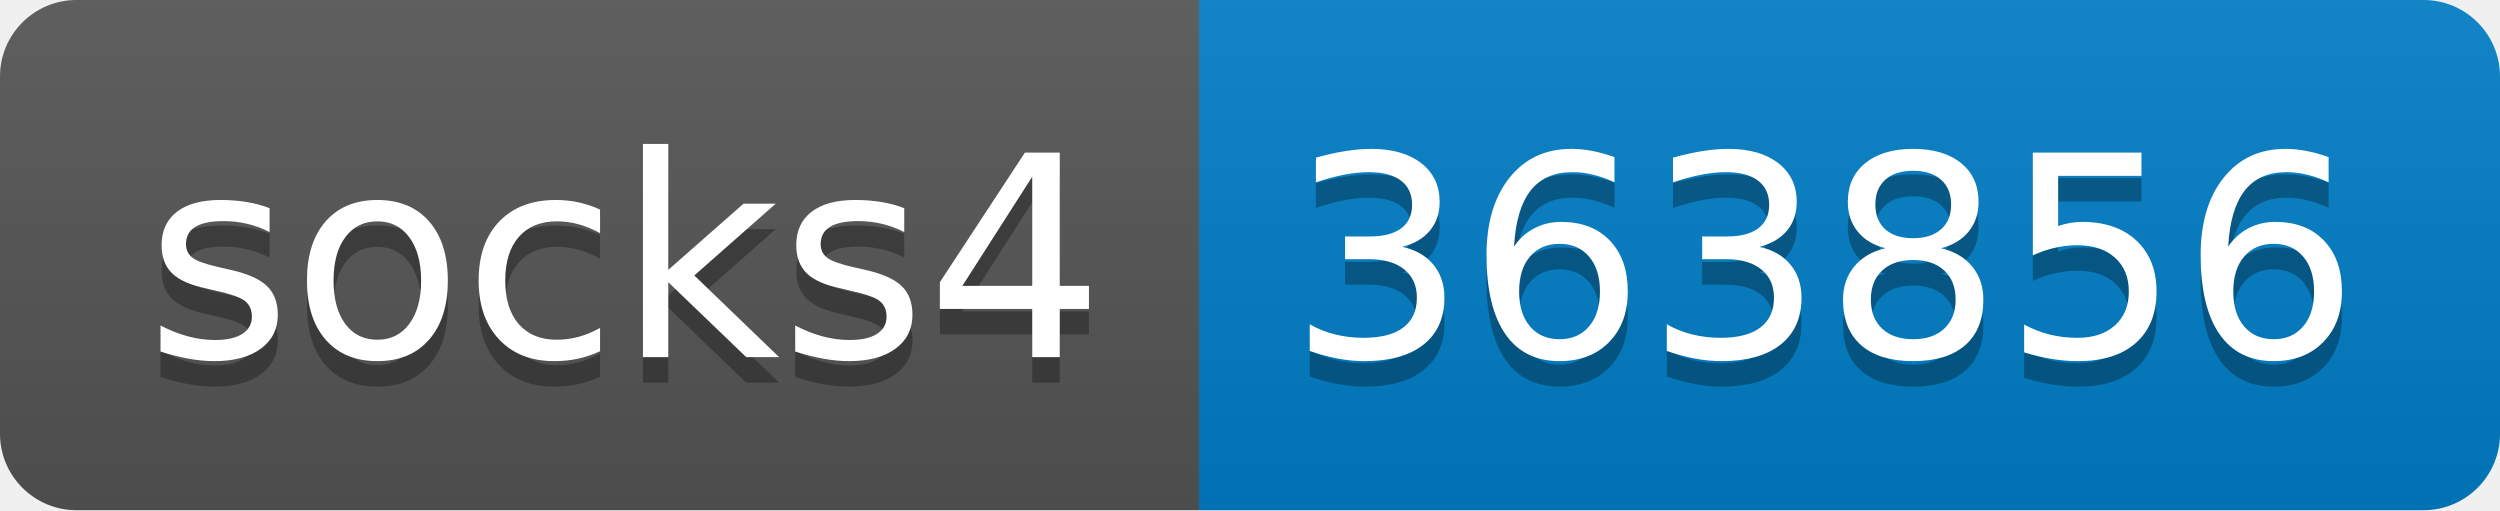
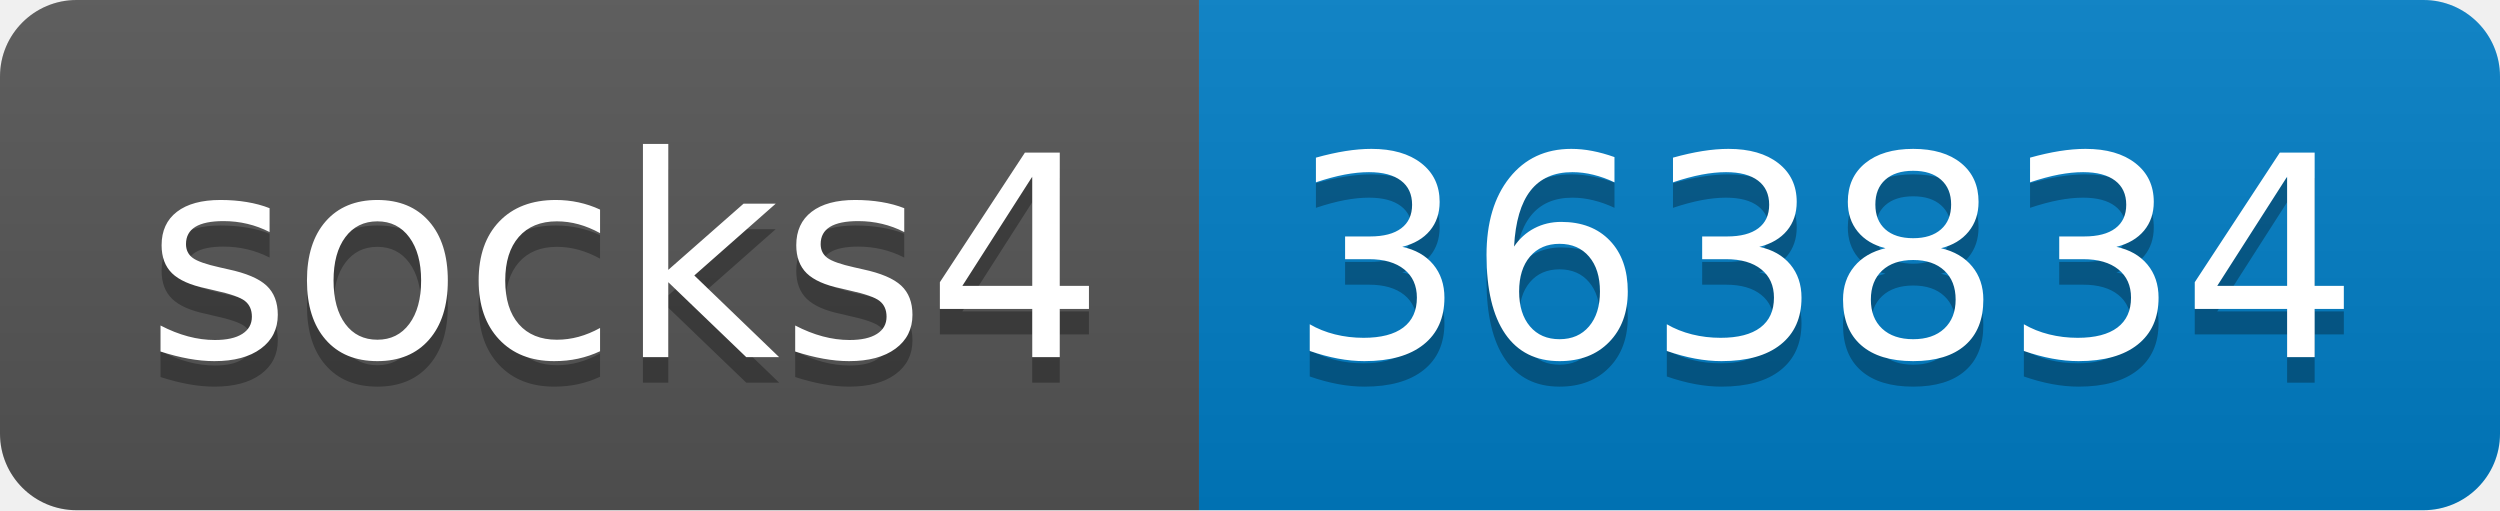
- <svg xmlns="http://www.w3.org/2000/svg" width="98" height="20" role="img" aria-label="socks4: 363856">
+ <svg xmlns="http://www.w3.org/2000/svg" width="98" height="20" role="img" aria-label="socks4: 363834">
  <linearGradient id="s" x2="0" y2="100%">
    <stop offset="0" stop-color="#bbb" stop-opacity=".1" />
    <stop offset="1" stop-opacity=".1" />
  </linearGradient>
  <clipPath id="r">
    <rect width="98" height="20" rx="3" fill="#fff" />
  </clipPath>
  <g clip-path="url(#r)">
    <rect width="47" height="20" fill="#555" />
    <rect x="47" width="51" height="20" fill="#007ec6" />
    <rect width="98" height="20" fill="url(#s)" />
  </g>
  <g fill="#fff" text-anchor="middle" font-family="Verdana,Geneva,DejaVu Sans,sans-serif" text-rendering="geometricPrecision" font-size="110">
    <text aria-hidden="true" x="245" y="150" fill="#010101" fill-opacity=".3" transform="scale(.1)" textLength="370">socks4</text>
    <text x="245" y="140" transform="scale(.1)" fill="#fff" textLength="370">socks4</text>
-     <text aria-hidden="true" x="715" y="150" fill="#010101" fill-opacity=".3" transform="scale(.1)" textLength="410">363856</text>
-     <text x="715" y="140" transform="scale(.1)" fill="#fff" textLength="410">363856</text>
+     <text aria-hidden="true" x="715" y="150" fill="#010101" fill-opacity=".3" transform="scale(.1)" textLength="410">363834</text>
+     <text x="715" y="140" transform="scale(.1)" fill="#fff" textLength="410">363834</text>
  </g>
</svg>
